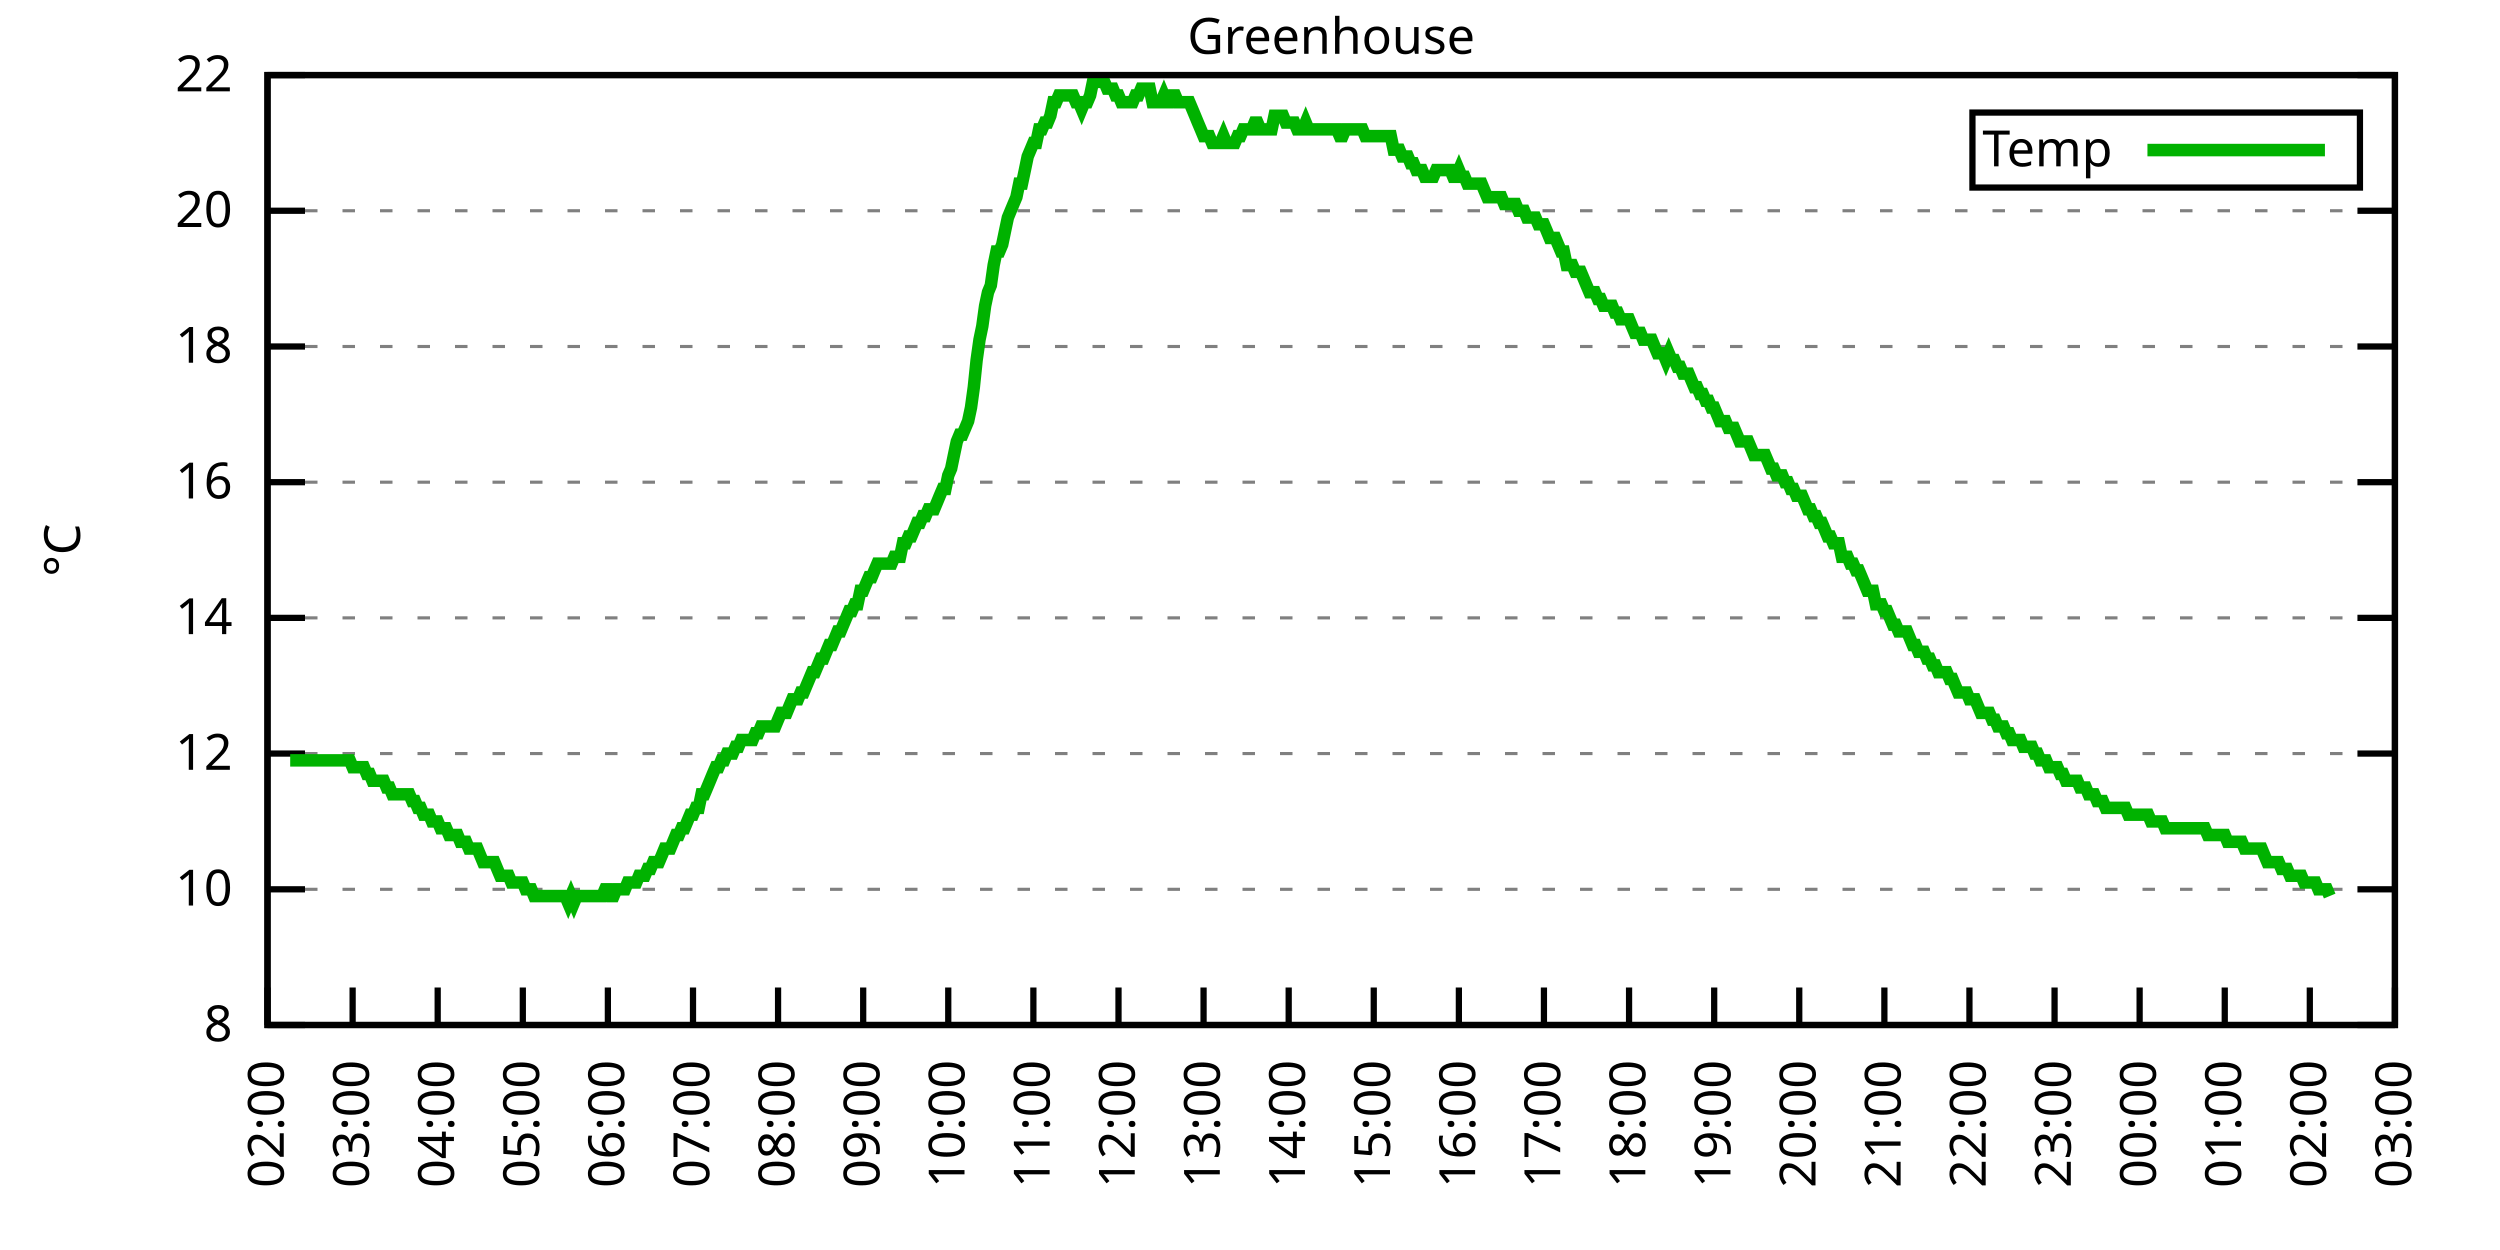
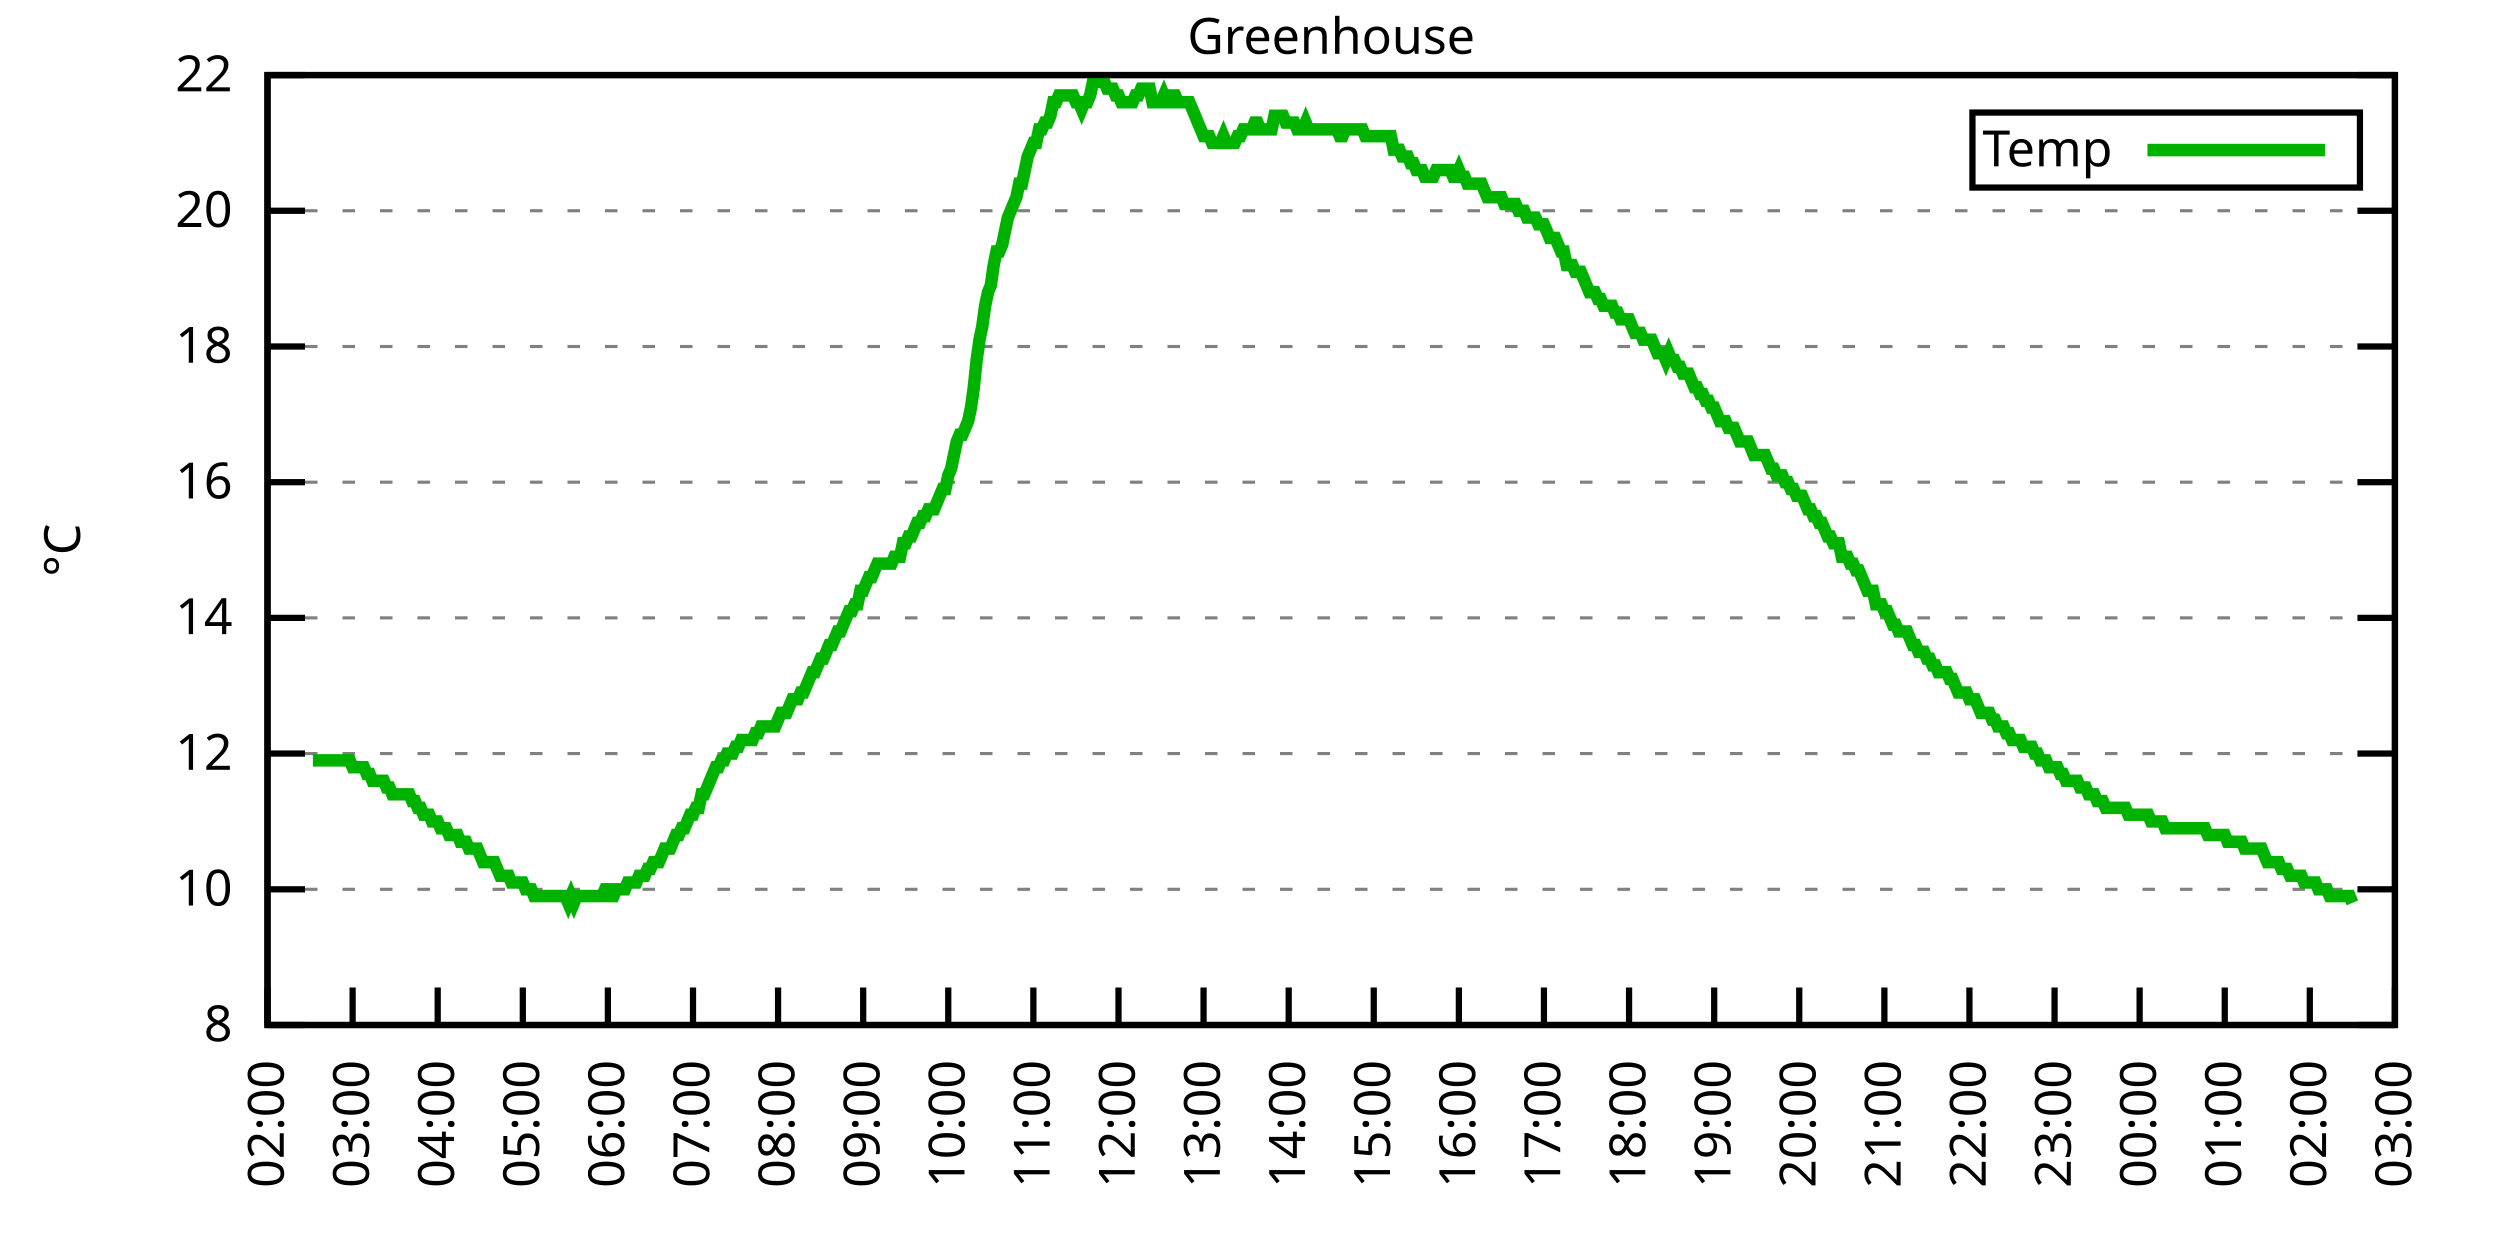
<svg xmlns="http://www.w3.org/2000/svg" xmlns:xlink="http://www.w3.org/1999/xlink" width="400" height="200" viewBox="0 0 400 200">
  <g id="gnuplot_canvas">
    <rect x="0" y="0" width="400" height="200" fill="none" />
    <defs>
      <circle id="gpDot" r="0.5" stroke-width="0.5" stroke="currentColor" />
      <path id="gpPt0" stroke-width="0.333" stroke="currentColor" d="M-1,0 h2 M0,-1 v2" />
      <path id="gpPt1" stroke-width="0.333" stroke="currentColor" d="M-1,-1 L1,1 M1,-1 L-1,1" />
      <path id="gpPt2" stroke-width="0.333" stroke="currentColor" d="M-1,0 L1,0 M0,-1 L0,1 M-1,-1 L1,1 M-1,1 L1,-1" />
      <rect id="gpPt3" stroke-width="0.333" stroke="currentColor" x="-1" y="-1" width="2" height="2" />
      <rect id="gpPt4" stroke-width="0.333" stroke="currentColor" fill="currentColor" x="-1" y="-1" width="2" height="2" />
      <circle id="gpPt5" stroke-width="0.333" stroke="currentColor" cx="0" cy="0" r="1" />
      <use xlink:href="#gpPt5" id="gpPt6" fill="currentColor" stroke="none" />
      <path id="gpPt7" stroke-width="0.333" stroke="currentColor" d="M0,-1.33 L-1.33,0.67 L1.33,0.67 z" />
      <use xlink:href="#gpPt7" id="gpPt8" fill="currentColor" stroke="none" />
      <use xlink:href="#gpPt7" id="gpPt9" stroke="currentColor" transform="rotate(180)" />
      <use xlink:href="#gpPt9" id="gpPt10" fill="currentColor" stroke="none" />
      <use xlink:href="#gpPt3" id="gpPt11" stroke="currentColor" transform="rotate(45)" />
      <use xlink:href="#gpPt11" id="gpPt12" fill="currentColor" stroke="none" />
      <path id="gpPt13" stroke-width="0.333" stroke="currentColor" d="M0,1.330 L1.265,0.411 L0.782,-1.067 L-0.782,-1.076 L-1.265,0.411 z" />
      <use xlink:href="#gpPt13" id="gpPt14" fill="currentColor" stroke="none" />
      <filter id="textbox" filterUnits="objectBoundingBox" x="0" y="0" height="1" width="1">
        <feFlood flood-color="white" flood-opacity="1" result="bgnd" />
        <feComposite in="SourceGraphic" in2="bgnd" operator="atop" />
      </filter>
      <filter id="greybox" filterUnits="objectBoundingBox" x="0" y="0" height="1" width="1">
        <feFlood flood-color="lightgrey" flood-opacity="1" result="grey" />
        <feComposite in="SourceGraphic" in2="grey" operator="atop" />
      </filter>
    </defs>
    <g fill="none" color="white" stroke="currentColor" stroke-width="1.00" stroke-linecap="butt" stroke-linejoin="miter">
</g>
    <g fill="none" color="black" stroke="currentColor" stroke-width="1.00" stroke-linecap="butt" stroke-linejoin="miter">
      <g stroke="none" shape-rendering="crispEdges">
        <polygon fill="rgb(255, 255, 255)" points="42.80,164.00 383.18,164.00 383.18,12.02 42.80,12.02 " />
      </g>
    </g>
    <g fill="none" color="black" stroke="currentColor" stroke-width="1.00" stroke-linecap="butt" stroke-linejoin="miter">
</g>
    <g fill="none" color="black" stroke="black" stroke-width="0.50" stroke-linecap="butt" stroke-linejoin="miter">
</g>
    <g fill="none" color="gray" stroke="currentColor" stroke-width="0.50" stroke-linecap="butt" stroke-linejoin="miter">
      <path stroke="gray" stroke-dasharray="2,4" class="gridline" d="M42.80,164.00 L383.19,164.00  " />
    </g>
    <g fill="none" color="gray" stroke="gray" stroke-width="1.00" stroke-linecap="butt" stroke-linejoin="miter">
</g>
    <g fill="none" color="black" stroke="currentColor" stroke-width="1.00" stroke-linecap="butt" stroke-linejoin="miter">
      <path stroke="black" d="M42.80,164.00 L48.80,164.00 M383.19,164.00 L377.19,164.00  " />
      <g transform="translate(37.20,166.60)" stroke="none" fill="black" font-family="Sans" font-size="8.00" text-anchor="end">
        <text>
          <tspan font-family="Sans"> 8</tspan>
        </text>
      </g>
    </g>
    <g fill="none" color="black" stroke="currentColor" stroke-width="1.00" stroke-linecap="butt" stroke-linejoin="miter">
</g>
    <g fill="none" color="black" stroke="black" stroke-width="0.50" stroke-linecap="butt" stroke-linejoin="miter">
</g>
    <g fill="none" color="gray" stroke="currentColor" stroke-width="0.50" stroke-linecap="butt" stroke-linejoin="miter">
      <path stroke="gray" stroke-dasharray="2,4" class="gridline" d="M42.80,142.29 L383.19,142.29  " />
    </g>
    <g fill="none" color="gray" stroke="gray" stroke-width="1.00" stroke-linecap="butt" stroke-linejoin="miter">
</g>
    <g fill="none" color="black" stroke="currentColor" stroke-width="1.00" stroke-linecap="butt" stroke-linejoin="miter">
      <path stroke="black" d="M42.80,142.29 L48.80,142.29 M383.19,142.29 L377.19,142.29  " />
      <g transform="translate(37.20,144.89)" stroke="none" fill="black" font-family="Sans" font-size="8.00" text-anchor="end">
        <text>
          <tspan font-family="Sans"> 10</tspan>
        </text>
      </g>
    </g>
    <g fill="none" color="black" stroke="currentColor" stroke-width="1.00" stroke-linecap="butt" stroke-linejoin="miter">
</g>
    <g fill="none" color="black" stroke="black" stroke-width="0.50" stroke-linecap="butt" stroke-linejoin="miter">
</g>
    <g fill="none" color="gray" stroke="currentColor" stroke-width="0.50" stroke-linecap="butt" stroke-linejoin="miter">
      <path stroke="gray" stroke-dasharray="2,4" class="gridline" d="M42.80,120.57 L383.19,120.57  " />
    </g>
    <g fill="none" color="gray" stroke="gray" stroke-width="1.00" stroke-linecap="butt" stroke-linejoin="miter">
</g>
    <g fill="none" color="black" stroke="currentColor" stroke-width="1.00" stroke-linecap="butt" stroke-linejoin="miter">
      <path stroke="black" d="M42.80,120.57 L48.80,120.57 M383.19,120.57 L377.19,120.57  " />
      <g transform="translate(37.20,123.17)" stroke="none" fill="black" font-family="Sans" font-size="8.00" text-anchor="end">
        <text>
          <tspan font-family="Sans"> 12</tspan>
        </text>
      </g>
    </g>
    <g fill="none" color="black" stroke="currentColor" stroke-width="1.00" stroke-linecap="butt" stroke-linejoin="miter">
</g>
    <g fill="none" color="black" stroke="black" stroke-width="0.50" stroke-linecap="butt" stroke-linejoin="miter">
</g>
    <g fill="none" color="gray" stroke="currentColor" stroke-width="0.50" stroke-linecap="butt" stroke-linejoin="miter">
      <path stroke="gray" stroke-dasharray="2,4" class="gridline" d="M42.80,98.86 L383.19,98.86  " />
    </g>
    <g fill="none" color="gray" stroke="gray" stroke-width="1.00" stroke-linecap="butt" stroke-linejoin="miter">
</g>
    <g fill="none" color="black" stroke="currentColor" stroke-width="1.00" stroke-linecap="butt" stroke-linejoin="miter">
      <path stroke="black" d="M42.80,98.86 L48.80,98.86 M383.19,98.86 L377.19,98.86  " />
      <g transform="translate(37.20,101.46)" stroke="none" fill="black" font-family="Sans" font-size="8.00" text-anchor="end">
        <text>
          <tspan font-family="Sans"> 14</tspan>
        </text>
      </g>
    </g>
    <g fill="none" color="black" stroke="currentColor" stroke-width="1.00" stroke-linecap="butt" stroke-linejoin="miter">
</g>
    <g fill="none" color="black" stroke="black" stroke-width="0.50" stroke-linecap="butt" stroke-linejoin="miter">
</g>
    <g fill="none" color="gray" stroke="currentColor" stroke-width="0.50" stroke-linecap="butt" stroke-linejoin="miter">
      <path stroke="gray" stroke-dasharray="2,4" class="gridline" d="M42.80,77.15 L383.19,77.15  " />
    </g>
    <g fill="none" color="gray" stroke="gray" stroke-width="1.00" stroke-linecap="butt" stroke-linejoin="miter">
</g>
    <g fill="none" color="black" stroke="currentColor" stroke-width="1.00" stroke-linecap="butt" stroke-linejoin="miter">
      <path stroke="black" d="M42.80,77.15 L48.80,77.15 M383.19,77.15 L377.19,77.15  " />
      <g transform="translate(37.20,79.75)" stroke="none" fill="black" font-family="Sans" font-size="8.00" text-anchor="end">
        <text>
          <tspan font-family="Sans"> 16</tspan>
        </text>
      </g>
    </g>
    <g fill="none" color="black" stroke="currentColor" stroke-width="1.00" stroke-linecap="butt" stroke-linejoin="miter">
</g>
    <g fill="none" color="black" stroke="black" stroke-width="0.50" stroke-linecap="butt" stroke-linejoin="miter">
</g>
    <g fill="none" color="gray" stroke="currentColor" stroke-width="0.50" stroke-linecap="butt" stroke-linejoin="miter">
      <path stroke="gray" stroke-dasharray="2,4" class="gridline" d="M42.80,55.44 L383.19,55.44  " />
    </g>
    <g fill="none" color="gray" stroke="gray" stroke-width="1.00" stroke-linecap="butt" stroke-linejoin="miter">
</g>
    <g fill="none" color="black" stroke="currentColor" stroke-width="1.00" stroke-linecap="butt" stroke-linejoin="miter">
      <path stroke="black" d="M42.80,55.44 L48.80,55.44 M383.19,55.44 L377.19,55.44  " />
      <g transform="translate(37.20,58.04)" stroke="none" fill="black" font-family="Sans" font-size="8.00" text-anchor="end">
        <text>
          <tspan font-family="Sans"> 18</tspan>
        </text>
      </g>
    </g>
    <g fill="none" color="black" stroke="currentColor" stroke-width="1.00" stroke-linecap="butt" stroke-linejoin="miter">
</g>
    <g fill="none" color="black" stroke="black" stroke-width="0.50" stroke-linecap="butt" stroke-linejoin="miter">
</g>
    <g fill="none" color="gray" stroke="currentColor" stroke-width="0.50" stroke-linecap="butt" stroke-linejoin="miter">
      <path stroke="gray" stroke-dasharray="2,4" class="gridline" d="M42.80,33.72 L383.19,33.72  " />
    </g>
    <g fill="none" color="gray" stroke="gray" stroke-width="1.00" stroke-linecap="butt" stroke-linejoin="miter">
</g>
    <g fill="none" color="black" stroke="currentColor" stroke-width="1.00" stroke-linecap="butt" stroke-linejoin="miter">
      <path stroke="black" d="M42.80,33.72 L48.80,33.72 M383.19,33.72 L377.19,33.72  " />
      <g transform="translate(37.20,36.32)" stroke="none" fill="black" font-family="Sans" font-size="8.00" text-anchor="end">
        <text>
          <tspan font-family="Sans"> 20</tspan>
        </text>
      </g>
    </g>
    <g fill="none" color="black" stroke="currentColor" stroke-width="1.00" stroke-linecap="butt" stroke-linejoin="miter">
</g>
    <g fill="none" color="black" stroke="black" stroke-width="0.50" stroke-linecap="butt" stroke-linejoin="miter">
</g>
    <g fill="none" color="gray" stroke="currentColor" stroke-width="0.50" stroke-linecap="butt" stroke-linejoin="miter">
      <path stroke="gray" stroke-dasharray="2,4" class="gridline" d="M42.80,12.01 L383.19,12.01  " />
    </g>
    <g fill="none" color="gray" stroke="gray" stroke-width="1.00" stroke-linecap="butt" stroke-linejoin="miter">
</g>
    <g fill="none" color="black" stroke="currentColor" stroke-width="1.00" stroke-linecap="butt" stroke-linejoin="miter">
      <path stroke="black" d="M42.80,12.01 L48.80,12.01 M383.19,12.01 L377.19,12.01  " />
      <g transform="translate(37.20,14.61)" stroke="none" fill="black" font-family="Sans" font-size="8.00" text-anchor="end">
        <text>
          <tspan font-family="Sans"> 22</tspan>
        </text>
      </g>
    </g>
    <g fill="none" color="black" stroke="currentColor" stroke-width="1.00" stroke-linecap="butt" stroke-linejoin="miter">
      <path stroke="black" d="M42.80,164.00 L42.80,158.00  " />
      <g transform="translate(45.40,169.60) rotate(270.00)" stroke="none" fill="black" font-family="Sans" font-size="8.00" text-anchor="end">
        <text>
          <tspan font-family="Sans">02:00</tspan>
        </text>
      </g>
    </g>
    <g fill="none" color="black" stroke="currentColor" stroke-width="1.00" stroke-linecap="butt" stroke-linejoin="miter">
      <path stroke="black" d="M56.42,164.00 L56.42,158.00  " />
      <g transform="translate(59.02,169.60) rotate(270.00)" stroke="none" fill="black" font-family="Sans" font-size="8.00" text-anchor="end">
        <text>
          <tspan font-family="Sans">03:00</tspan>
        </text>
      </g>
    </g>
    <g fill="none" color="black" stroke="currentColor" stroke-width="1.00" stroke-linecap="butt" stroke-linejoin="miter">
      <path stroke="black" d="M70.03,164.00 L70.03,158.00  " />
      <g transform="translate(72.63,169.60) rotate(270.00)" stroke="none" fill="black" font-family="Sans" font-size="8.00" text-anchor="end">
        <text>
          <tspan font-family="Sans">04:00</tspan>
        </text>
      </g>
    </g>
    <g fill="none" color="black" stroke="currentColor" stroke-width="1.00" stroke-linecap="butt" stroke-linejoin="miter">
      <path stroke="black" d="M83.65,164.00 L83.65,158.00  " />
      <g transform="translate(86.25,169.60) rotate(270.00)" stroke="none" fill="black" font-family="Sans" font-size="8.00" text-anchor="end">
        <text>
          <tspan font-family="Sans">05:00</tspan>
        </text>
      </g>
    </g>
    <g fill="none" color="black" stroke="currentColor" stroke-width="1.00" stroke-linecap="butt" stroke-linejoin="miter">
      <path stroke="black" d="M97.26,164.00 L97.26,158.00  " />
      <g transform="translate(99.86,169.60) rotate(270.00)" stroke="none" fill="black" font-family="Sans" font-size="8.00" text-anchor="end">
        <text>
          <tspan font-family="Sans">06:00</tspan>
        </text>
      </g>
    </g>
    <g fill="none" color="black" stroke="currentColor" stroke-width="1.00" stroke-linecap="butt" stroke-linejoin="miter">
      <path stroke="black" d="M110.88,164.00 L110.88,158.00  " />
      <g transform="translate(113.48,169.60) rotate(270.00)" stroke="none" fill="black" font-family="Sans" font-size="8.00" text-anchor="end">
        <text>
          <tspan font-family="Sans">07:00</tspan>
        </text>
      </g>
    </g>
    <g fill="none" color="black" stroke="currentColor" stroke-width="1.00" stroke-linecap="butt" stroke-linejoin="miter">
      <path stroke="black" d="M124.49,164.00 L124.49,158.00  " />
      <g transform="translate(127.09,169.60) rotate(270.00)" stroke="none" fill="black" font-family="Sans" font-size="8.00" text-anchor="end">
        <text>
          <tspan font-family="Sans">08:00</tspan>
        </text>
      </g>
    </g>
    <g fill="none" color="black" stroke="currentColor" stroke-width="1.00" stroke-linecap="butt" stroke-linejoin="miter">
      <path stroke="black" d="M138.11,164.00 L138.11,158.00  " />
      <g transform="translate(140.71,169.60) rotate(270.00)" stroke="none" fill="black" font-family="Sans" font-size="8.00" text-anchor="end">
        <text>
          <tspan font-family="Sans">09:00</tspan>
        </text>
      </g>
    </g>
    <g fill="none" color="black" stroke="currentColor" stroke-width="1.00" stroke-linecap="butt" stroke-linejoin="miter">
      <path stroke="black" d="M151.72,164.00 L151.72,158.00  " />
      <g transform="translate(154.32,169.60) rotate(270.00)" stroke="none" fill="black" font-family="Sans" font-size="8.00" text-anchor="end">
        <text>
          <tspan font-family="Sans">10:00</tspan>
        </text>
      </g>
    </g>
    <g fill="none" color="black" stroke="currentColor" stroke-width="1.00" stroke-linecap="butt" stroke-linejoin="miter">
      <path stroke="black" d="M165.34,164.00 L165.34,158.00  " />
      <g transform="translate(167.94,169.60) rotate(270.00)" stroke="none" fill="black" font-family="Sans" font-size="8.00" text-anchor="end">
        <text>
          <tspan font-family="Sans">11:00</tspan>
        </text>
      </g>
    </g>
    <g fill="none" color="black" stroke="currentColor" stroke-width="1.00" stroke-linecap="butt" stroke-linejoin="miter">
      <path stroke="black" d="M178.96,164.00 L178.96,158.00  " />
      <g transform="translate(181.56,169.60) rotate(270.00)" stroke="none" fill="black" font-family="Sans" font-size="8.00" text-anchor="end">
        <text>
          <tspan font-family="Sans">12:00</tspan>
        </text>
      </g>
    </g>
    <g fill="none" color="black" stroke="currentColor" stroke-width="1.00" stroke-linecap="butt" stroke-linejoin="miter">
      <path stroke="black" d="M192.57,164.00 L192.57,158.00  " />
      <g transform="translate(195.17,169.60) rotate(270.00)" stroke="none" fill="black" font-family="Sans" font-size="8.00" text-anchor="end">
        <text>
          <tspan font-family="Sans">13:00</tspan>
        </text>
      </g>
    </g>
    <g fill="none" color="black" stroke="currentColor" stroke-width="1.00" stroke-linecap="butt" stroke-linejoin="miter">
      <path stroke="black" d="M206.19,164.00 L206.19,158.00  " />
      <g transform="translate(208.79,169.60) rotate(270.00)" stroke="none" fill="black" font-family="Sans" font-size="8.00" text-anchor="end">
        <text>
          <tspan font-family="Sans">14:00</tspan>
        </text>
      </g>
    </g>
    <g fill="none" color="black" stroke="currentColor" stroke-width="1.00" stroke-linecap="butt" stroke-linejoin="miter">
      <path stroke="black" d="M219.80,164.00 L219.80,158.00  " />
      <g transform="translate(222.40,169.60) rotate(270.00)" stroke="none" fill="black" font-family="Sans" font-size="8.00" text-anchor="end">
        <text>
          <tspan font-family="Sans">15:00</tspan>
        </text>
      </g>
    </g>
    <g fill="none" color="black" stroke="currentColor" stroke-width="1.00" stroke-linecap="butt" stroke-linejoin="miter">
      <path stroke="black" d="M233.42,164.00 L233.42,158.00  " />
      <g transform="translate(236.02,169.60) rotate(270.00)" stroke="none" fill="black" font-family="Sans" font-size="8.00" text-anchor="end">
        <text>
          <tspan font-family="Sans">16:00</tspan>
        </text>
      </g>
    </g>
    <g fill="none" color="black" stroke="currentColor" stroke-width="1.00" stroke-linecap="butt" stroke-linejoin="miter">
      <path stroke="black" d="M247.03,164.00 L247.03,158.00  " />
      <g transform="translate(249.63,169.60) rotate(270.00)" stroke="none" fill="black" font-family="Sans" font-size="8.00" text-anchor="end">
        <text>
          <tspan font-family="Sans">17:00</tspan>
        </text>
      </g>
    </g>
    <g fill="none" color="black" stroke="currentColor" stroke-width="1.00" stroke-linecap="butt" stroke-linejoin="miter">
      <path stroke="black" d="M260.65,164.00 L260.65,158.00  " />
      <g transform="translate(263.25,169.60) rotate(270.00)" stroke="none" fill="black" font-family="Sans" font-size="8.00" text-anchor="end">
        <text>
          <tspan font-family="Sans">18:00</tspan>
        </text>
      </g>
    </g>
    <g fill="none" color="black" stroke="currentColor" stroke-width="1.00" stroke-linecap="butt" stroke-linejoin="miter">
      <path stroke="black" d="M274.27,164.00 L274.27,158.00  " />
      <g transform="translate(276.87,169.60) rotate(270.00)" stroke="none" fill="black" font-family="Sans" font-size="8.00" text-anchor="end">
        <text>
          <tspan font-family="Sans">19:00</tspan>
        </text>
      </g>
    </g>
    <g fill="none" color="black" stroke="currentColor" stroke-width="1.00" stroke-linecap="butt" stroke-linejoin="miter">
      <path stroke="black" d="M287.88,164.00 L287.88,158.00  " />
      <g transform="translate(290.48,169.60) rotate(270.00)" stroke="none" fill="black" font-family="Sans" font-size="8.00" text-anchor="end">
        <text>
          <tspan font-family="Sans">20:00</tspan>
        </text>
      </g>
    </g>
    <g fill="none" color="black" stroke="currentColor" stroke-width="1.00" stroke-linecap="butt" stroke-linejoin="miter">
      <path stroke="black" d="M301.50,164.00 L301.50,158.00  " />
      <g transform="translate(304.10,169.60) rotate(270.00)" stroke="none" fill="black" font-family="Sans" font-size="8.00" text-anchor="end">
        <text>
          <tspan font-family="Sans">21:00</tspan>
        </text>
      </g>
    </g>
    <g fill="none" color="black" stroke="currentColor" stroke-width="1.00" stroke-linecap="butt" stroke-linejoin="miter">
      <path stroke="black" d="M315.11,164.00 L315.11,158.00  " />
      <g transform="translate(317.71,169.60) rotate(270.00)" stroke="none" fill="black" font-family="Sans" font-size="8.00" text-anchor="end">
        <text>
          <tspan font-family="Sans">22:00</tspan>
        </text>
      </g>
    </g>
    <g fill="none" color="black" stroke="currentColor" stroke-width="1.00" stroke-linecap="butt" stroke-linejoin="miter">
      <path stroke="black" d="M328.73,164.00 L328.73,158.00  " />
      <g transform="translate(331.33,169.60) rotate(270.00)" stroke="none" fill="black" font-family="Sans" font-size="8.00" text-anchor="end">
        <text>
          <tspan font-family="Sans">23:00</tspan>
        </text>
      </g>
    </g>
    <g fill="none" color="black" stroke="currentColor" stroke-width="1.00" stroke-linecap="butt" stroke-linejoin="miter">
      <path stroke="black" d="M342.34,164.00 L342.34,158.00  " />
      <g transform="translate(344.94,169.60) rotate(270.00)" stroke="none" fill="black" font-family="Sans" font-size="8.00" text-anchor="end">
        <text>
          <tspan font-family="Sans">00:00</tspan>
        </text>
      </g>
    </g>
    <g fill="none" color="black" stroke="currentColor" stroke-width="1.00" stroke-linecap="butt" stroke-linejoin="miter">
      <path stroke="black" d="M355.96,164.00 L355.96,158.00  " />
      <g transform="translate(358.56,169.60) rotate(270.00)" stroke="none" fill="black" font-family="Sans" font-size="8.00" text-anchor="end">
        <text>
          <tspan font-family="Sans">01:00</tspan>
        </text>
      </g>
    </g>
    <g fill="none" color="black" stroke="currentColor" stroke-width="1.00" stroke-linecap="butt" stroke-linejoin="miter">
      <path stroke="black" d="M369.57,164.00 L369.57,158.00  " />
      <g transform="translate(372.17,169.60) rotate(270.00)" stroke="none" fill="black" font-family="Sans" font-size="8.00" text-anchor="end">
        <text>
          <tspan font-family="Sans">02:00</tspan>
        </text>
      </g>
    </g>
    <g fill="none" color="black" stroke="currentColor" stroke-width="1.00" stroke-linecap="butt" stroke-linejoin="miter">
      <path stroke="black" d="M383.19,164.00 L383.19,158.00  " />
      <g transform="translate(385.79,169.60) rotate(270.00)" stroke="none" fill="black" font-family="Sans" font-size="8.00" text-anchor="end">
        <text>
          <tspan font-family="Sans">03:00</tspan>
        </text>
      </g>
    </g>
    <g fill="none" color="black" stroke="currentColor" stroke-width="1.00" stroke-linecap="butt" stroke-linejoin="miter">
</g>
    <g fill="none" color="black" stroke="currentColor" stroke-width="1.00" stroke-linecap="butt" stroke-linejoin="miter">
      <path stroke="black" d="M42.80,12.01 L42.80,164.00 L383.19,164.00 L383.19,12.01 L42.80,12.01 Z  " />
    </g>
    <g fill="none" color="black" stroke="currentColor" stroke-width="1.00" stroke-linecap="butt" stroke-linejoin="miter">
</g>
    <g fill="none" color="black" stroke="currentColor" stroke-width="1.00" stroke-linecap="butt" stroke-linejoin="miter">
      <path stroke="black" d="M315.59,30.01 L315.59,18.01 L377.59,18.01 L377.59,30.01 L315.59,30.01 Z  " />
    </g>
    <g id="Greenhouse_plot_1">
      <g fill="none" color="white" stroke="black" stroke-width="2.00" stroke-linecap="butt" stroke-linejoin="miter">
</g>
      <g fill="none" color="black" stroke="currentColor" stroke-width="2.00" stroke-linecap="butt" stroke-linejoin="miter">
        <g transform="translate(337.99,26.61)" stroke="none" fill="black" font-family="Sans" font-size="8.00" text-anchor="end">
          <text>
            <tspan font-family="Sans">Temp</tspan>
          </text>
        </g>
      </g>
      <g fill="none" color="black" stroke="currentColor" stroke-width="2.00" stroke-linecap="butt" stroke-linejoin="miter">
-         <path stroke="rgb(  0, 178,   0)" d="M343.59,24.01 L371.99,24.01 M46.43,121.66 L46.88,121.66 L47.34,121.66 L47.79,121.66 L48.25,121.66 L48.70,121.66   L49.15,121.66 L49.61,121.66 L50.06,121.66 L50.52,121.66 L50.97,121.66 L51.42,121.66 L51.88,121.66 L52.33,121.66   L52.78,121.66 L53.24,121.66 L53.69,121.66 L54.15,121.66 L54.60,121.66 L55.05,121.66 L55.51,121.66 L55.96,121.66   L56.42,122.75 L56.87,122.75 L57.32,122.75 L57.78,122.75 L58.23,122.75 L58.68,123.83 L59.14,123.83 L59.59,124.92   L60.05,124.92 L60.50,124.92 L60.95,124.92 L61.41,124.92 L61.86,126.00 L62.32,126.00 L62.77,127.09 L63.22,127.09   L63.68,127.09 L64.13,127.09 L64.58,127.09 L65.04,127.09 L65.49,127.09 L65.95,128.17 L66.40,128.17 L66.85,129.26   L67.31,129.26 L67.76,130.35 L68.22,130.35 L68.67,130.35 L69.12,131.43 L69.58,131.43 L70.03,131.43 L70.49,132.52   L70.94,132.52 L71.39,132.52 L71.85,133.60 L72.30,133.60 L72.75,133.60 L73.21,133.60 L73.66,134.69 L74.12,134.69   L74.57,134.69 L75.02,135.77 L75.48,135.77 L75.93,135.77 L76.39,135.77 L76.84,136.86 L77.29,137.94 L77.75,137.94   L78.20,137.94 L78.65,137.94 L79.11,137.94 L79.56,139.03 L80.02,140.12 L80.47,140.12 L80.92,140.12 L81.38,140.12   L81.83,141.20 L82.29,141.20 L82.74,141.20 L83.19,141.20 L83.65,141.20 L84.10,142.29 L84.55,142.29 L85.01,142.29   L85.46,143.37 L85.92,143.37 L86.37,143.37 L86.82,143.37 L87.28,143.37 L87.73,143.37 L88.19,143.37 L88.64,143.37   L89.09,143.37 L89.55,143.37 L90.00,143.37 L90.45,143.37 L90.91,144.46 L91.36,143.37 L91.82,144.46 L92.27,143.37   L92.72,143.37 L93.18,143.37 L93.63,143.37 L94.09,143.37 L94.54,143.37 L94.99,143.37 L95.45,143.37 L95.90,143.37   L96.35,143.37 L96.81,142.29 L97.26,142.29 L97.72,143.37 L98.17,143.37 L98.62,142.29 L99.08,142.29 L99.53,142.29   L99.99,142.29 L100.44,141.20 L100.89,141.20 L101.35,141.20 L101.80,141.20 L102.25,140.12 L102.71,140.12 L103.16,140.12   L103.62,139.03 L104.07,139.03 L104.52,137.94 L104.98,137.94 L105.43,137.94 L105.89,136.86 L106.34,135.77 L106.79,135.77   L107.25,135.77 L107.70,134.69 L108.15,133.60 L108.61,133.60 L109.06,132.52 L109.52,132.52 L109.97,131.43 L110.42,130.35   L110.88,130.35 L111.33,129.26 L111.79,129.26 L112.24,127.09 L112.69,127.09 L113.15,126.00 L113.60,124.92 L114.05,123.83   L114.51,122.75 L114.96,122.75 L115.42,121.66 L115.87,121.66 L116.32,120.57 L116.78,120.57 L117.23,120.57 L117.69,119.49   L118.14,119.49 L118.59,118.40 L119.05,118.40 L119.50,118.40 L119.96,118.40 L120.41,118.40 L120.86,117.32 L121.32,117.32   L121.77,116.23 L122.22,116.23 L122.68,116.23 L123.13,116.23 L123.59,116.23 L124.04,116.23 L124.49,115.15 L124.95,114.06   L125.40,114.06 L125.86,114.06 L126.31,112.97 L126.76,111.89 L127.22,111.89 L127.67,111.89 L128.12,110.80 L128.58,110.80   L129.03,109.72 L129.49,108.63 L129.94,107.55 L130.39,107.55 L130.85,106.46 L131.30,105.38 L131.76,105.38 L132.21,104.29   L132.66,103.20 L133.12,103.20 L133.57,102.12 L134.02,101.03 L134.48,101.03 L134.93,99.95 L135.39,98.86 L135.84,97.78   L136.29,97.78 L136.75,96.69 L137.20,96.69 L137.66,94.52 L138.11,94.52 L138.56,93.43 L139.02,92.35 L139.47,92.35   L139.92,91.26 L140.38,90.18 L140.83,90.18 L141.29,90.18 L141.74,90.18 L142.19,90.18 L142.65,90.18 L143.10,89.09   L143.56,89.09 L144.01,89.09 L144.46,86.92 L144.92,86.92 L145.37,85.83 L145.82,85.83 L146.28,84.75 L146.73,83.66   L147.19,83.66 L147.64,82.58 L148.09,82.58 L148.55,81.49 L149.00,81.49 L149.46,81.49 L149.91,80.41 L150.36,79.32   L150.82,78.23 L151.27,78.23 L151.72,76.06 L152.18,74.98 L152.63,72.81 L153.09,70.63 L153.54,69.55 L153.99,69.55   L154.45,68.46 L154.90,67.38 L155.36,65.21 L155.81,61.95 L156.26,57.61 L156.72,54.35 L157.17,52.18 L157.62,48.92   L158.08,46.75 L158.53,45.66 L158.99,42.41 L159.44,40.24 L159.89,40.24 L160.35,39.15 L160.80,36.98 L161.26,34.81   L161.71,33.72 L162.16,32.64 L162.62,31.55 L163.07,29.38 L163.52,29.38 L163.98,27.21 L164.43,25.04 L164.89,23.95   L165.34,22.87 L165.79,22.87 L166.25,20.70 L166.70,20.70 L167.16,19.61 L167.61,19.61 L168.06,18.52 L168.52,16.35   L168.97,16.35 L169.43,15.27 L169.88,15.27 L170.33,15.27 L170.79,15.27 L171.24,15.27 L171.69,15.27 L172.15,16.35   L172.60,16.35 L173.06,17.44 L173.51,16.35 L173.96,16.35 L174.42,15.27 L174.87,13.10 L175.33,13.10 L175.78,13.10   L176.23,13.10 L176.69,13.10 L177.14,14.18 L177.59,14.18 L178.05,14.18 L178.50,15.27 L178.96,15.27 L179.41,16.35   L179.86,16.35 L180.32,16.35 L180.77,16.35 L181.23,16.35 L181.68,15.27 L182.13,15.27 L182.59,14.18 L183.04,14.18   L183.49,14.18 L183.95,14.18 L184.40,16.35 L184.86,16.35 L185.31,16.35 L185.76,16.35 L186.22,15.27 L186.67,16.35   L187.13,16.35 L187.58,15.27 L188.03,15.27 L188.49,16.35 L188.94,16.35 L189.39,16.35 L189.85,16.35 L190.30,16.35   L190.76,17.44 L191.21,18.52 L191.66,19.61 L192.12,20.70 L192.57,21.78 L193.03,21.78 L193.48,21.78 L193.93,22.87   L194.39,22.87 L194.84,22.87 L195.29,22.87 L195.75,21.78 L196.20,22.87 L196.66,22.87 L197.11,22.87 L197.56,22.87   L198.02,21.78 L198.47,21.78 L198.93,20.70 L199.38,20.70 L199.83,20.70 L200.29,20.70 L200.74,19.61 L201.19,19.61   L201.65,20.70 L202.10,20.70 L202.56,20.70 L203.01,20.70 L203.46,20.70 L203.92,18.52 L204.37,18.52 L204.83,18.52   L205.28,18.52 L205.73,19.61 L206.19,19.61 L206.64,19.61 L207.09,19.61 L207.55,20.70 L208.00,20.70 L208.46,20.70   L208.91,19.61 L209.36,20.70 L209.82,20.70 L210.27,20.70 L210.73,20.70 L211.18,20.70 L211.63,20.70 L212.09,20.70   L212.54,20.70 L213.00,20.70 L213.45,20.70 L213.90,20.70 L214.36,21.78 L214.81,21.78 L215.26,20.70 L215.72,20.70   L216.17,20.70 L216.63,20.70 L217.08,20.70 L217.53,20.70 L217.99,20.70 L218.44,21.78 L218.90,21.78 L219.35,21.78   L219.80,21.78 L220.26,21.78 L220.71,21.78 L221.16,21.78 L221.62,21.78 L222.07,21.78 L222.53,21.78 L222.98,23.95   L223.43,23.95 L223.89,23.95 L224.34,25.04 L224.80,25.04 L225.25,25.04 L225.70,26.12 L226.16,26.12 L226.61,27.21   L227.06,27.21 L227.52,27.21 L227.97,28.29 L228.43,28.29 L228.88,28.29 L229.33,28.29 L229.79,27.21 L230.24,27.21   L230.70,27.21 L231.15,27.21 L231.60,27.21 L232.06,27.21 L232.51,28.29 L232.96,28.29 L233.42,27.21 L233.87,28.29   L234.33,28.29 L234.78,29.38 L235.23,29.38 L235.69,29.38 L236.14,29.38 L236.60,29.38 L237.05,29.38 L237.50,30.47   L237.96,31.55 L238.41,31.55 L238.86,31.55 L239.32,31.55 L239.77,31.55 L240.23,31.55 L240.68,32.64 L241.13,32.64   L241.59,32.64 L242.04,32.64 L242.50,32.64 L242.95,33.72 L243.40,33.72 L243.86,33.72 L244.31,34.81 L244.76,34.81   L245.22,34.81 L245.67,34.81 L246.13,35.89 L246.58,35.89 L247.03,35.89 L247.49,36.98 L247.94,38.07 L248.40,38.07   L248.85,38.07 L249.30,39.15 L249.76,40.24 L250.21,40.24 L250.66,42.41 L251.12,42.41 L251.57,42.41 L252.03,43.49   L252.48,43.49 L252.93,43.49 L253.39,44.58 L253.84,45.66 L254.30,46.75 L254.75,46.75 L255.20,46.75 L255.66,47.84   L256.11,47.84 L256.56,48.92 L257.02,48.92 L257.47,48.92 L257.93,48.92 L258.38,50.01 L258.83,50.01 L259.29,51.09   L259.74,51.09 L260.20,51.09 L260.65,51.09 L261.10,52.18 L261.56,53.26 L262.01,53.26 L262.47,53.26 L262.92,54.35   L263.37,54.35 L263.83,54.35 L264.28,54.35 L264.73,55.44 L265.19,56.52 L265.64,56.52 L266.10,56.52 L266.55,57.61   L267.00,56.52 L267.46,57.61 L267.91,57.61 L268.37,58.69 L268.82,58.69 L269.27,59.78 L269.73,59.78 L270.18,59.78   L270.63,60.86 L271.09,61.95 L271.54,61.95 L272.00,63.04 L272.45,63.04 L272.90,64.12 L273.36,64.12 L273.81,65.21   L274.27,65.21 L274.72,66.29 L275.17,67.38 L275.63,67.38 L276.08,67.38 L276.53,68.46 L276.99,68.46 L277.44,68.46   L277.90,69.55 L278.35,70.63 L278.80,70.63 L279.26,70.63 L279.71,70.63 L280.17,71.72 L280.62,72.81 L281.07,72.81   L281.53,72.81 L281.98,72.81 L282.43,72.81 L282.89,73.89 L283.34,74.98 L283.80,74.98 L284.25,76.06 L284.70,76.06   L285.16,76.06 L285.61,77.15 L286.07,77.15 L286.52,78.23 L286.97,78.23 L287.43,79.32 L287.88,79.32 L288.33,79.32   L288.79,80.41 L289.24,81.49 L289.70,81.49 L290.15,82.58 L290.60,82.58 L291.06,83.66 L291.51,83.66 L291.97,84.75   L292.42,85.83 L292.87,85.83 L293.33,86.92 L293.78,86.92 L294.23,86.92 L294.69,89.09 L295.14,89.09 L295.60,89.09   L296.05,90.18 L296.50,90.18 L296.96,91.26 L297.41,91.26 L297.87,92.35 L298.32,93.43 L298.77,94.52 L299.23,94.52   L299.68,94.52 L300.13,96.69 L300.59,96.69 L301.04,96.69 L301.50,97.78 L301.95,97.78 L302.40,98.86 L302.86,99.95   L303.31,99.95 L303.77,101.03 L304.22,101.03 L304.67,101.03 L305.13,101.03 L305.58,102.12 L306.03,103.20 L306.49,103.20   L306.94,104.29 L307.40,104.29 L307.85,104.29 L308.30,105.38 L308.76,105.38 L309.21,106.46 L309.67,106.46 L310.12,107.55   L310.57,107.55 L311.03,107.55 L311.48,107.55 L311.94,108.63 L312.39,108.63 L312.84,109.72 L313.30,110.80 L313.75,110.80   L314.20,110.80 L314.66,110.80 L315.11,111.89 L315.57,111.89 L316.02,111.89 L316.47,112.97 L316.93,114.06 L317.38,114.06   L317.84,114.06 L318.29,114.06 L318.74,115.15 L319.20,115.15 L319.65,116.23 L320.10,116.23 L320.56,116.23 L321.01,117.32   L321.47,117.32 L321.92,118.40 L322.37,118.40 L322.83,118.40 L323.28,118.40 L323.74,119.49 L324.19,119.49 L324.64,119.49   L325.10,119.49 L325.55,120.57 L326.00,120.57 L326.46,121.66 L326.91,121.66 L327.37,121.66 L327.82,122.75 L328.27,122.75   L328.73,122.75 L329.18,122.75 L329.64,123.83 L330.09,123.83 L330.54,124.92 L331.00,124.92 L331.45,124.92 L331.90,124.92   L332.36,124.92 L332.81,126.00 L333.27,126.00 L333.72,126.00 L334.17,127.09 L334.63,127.09 L335.08,127.09 L335.54,128.17   L335.99,128.17 L336.44,128.17 L336.90,129.26 L337.35,129.26 L337.80,129.26 L338.26,129.26 L338.71,129.26 L339.17,129.26   L339.62,129.26 L340.07,129.26 L340.53,130.35 L340.98,130.35 L341.44,130.35 L341.89,130.35 L342.34,130.35 L342.80,130.35   L343.25,130.35 L343.70,130.35 L344.16,131.43 L344.61,131.43 L345.07,131.43 L345.52,131.43 L345.97,131.43 L346.43,132.52   L346.88,132.52 L347.34,132.52 L347.79,132.52 L348.24,132.52 L348.70,132.52 L349.15,132.52 L349.60,132.52 L350.06,132.52   L350.51,132.52 L350.97,132.52 L351.42,132.52 L351.87,132.52 L352.33,132.52 L352.78,132.52 L353.24,133.60 L353.69,133.60   L354.14,133.60 L354.60,133.60 L355.05,133.60 L355.50,133.60 L355.96,133.60 L356.41,134.69 L356.87,134.69 L357.32,134.69   L357.77,134.69 L358.23,134.69 L358.68,134.69 L359.14,135.77 L359.59,135.77 L360.04,135.77 L360.50,135.77 L360.95,135.77   L361.41,135.77 L361.86,135.77 L362.31,136.86 L362.77,137.94 L363.22,137.94 L363.67,137.94 L364.13,137.94 L364.58,137.94   L365.04,139.03 L365.49,139.03 L365.94,139.03 L366.40,140.12 L366.85,140.12 L367.31,140.12 L367.76,140.12 L368.21,140.12   L368.67,141.20 L369.12,141.20 L369.57,141.20 L370.03,141.20 L370.48,141.20 L370.94,142.29 L371.39,142.29 L371.84,142.29   L372.30,142.29 L372.75,143.37  " />
+         <path stroke="rgb(  0, 178,   0)" d="M343.59,24.01 L371.99,24.01 M50.06,121.66 L50.52,121.66 L50.97,121.66 L51.42,121.66 L51.88,121.66 L52.33,121.66   L52.78,121.66 L53.24,121.66 L53.69,121.66 L54.15,121.66 L54.60,121.66 L55.05,121.66 L55.51,121.66 L55.96,121.66   L56.42,122.75 L56.87,122.75 L57.32,122.75 L57.78,122.75 L58.23,122.75 L58.68,123.83 L59.14,123.83 L59.59,124.92   L60.05,124.92 L60.50,124.92 L60.95,124.92 L61.41,124.92 L61.86,126.00 L62.32,126.00 L62.77,127.09 L63.22,127.09   L63.68,127.09 L64.13,127.09 L64.58,127.09 L65.04,127.09 L65.49,127.09 L65.95,128.17 L66.40,128.17 L66.85,129.26   L67.31,129.26 L67.76,130.35 L68.22,130.35 L68.67,130.35 L69.12,131.43 L69.58,131.43 L70.03,131.43 L70.49,132.52   L70.94,132.52 L71.39,132.52 L71.85,133.60 L72.30,133.60 L72.75,133.60 L73.21,133.60 L73.66,134.69 L74.12,134.69   L74.57,134.69 L75.02,135.77 L75.48,135.77 L75.93,135.77 L76.39,135.77 L76.84,136.86 L77.29,137.94 L77.75,137.94   L78.20,137.94 L78.65,137.94 L79.11,137.94 L79.56,139.03 L80.02,140.12 L80.47,140.12 L80.92,140.12 L81.38,140.12   L81.83,141.20 L82.29,141.20 L82.74,141.20 L83.19,141.20 L83.65,141.20 L84.10,142.29 L84.55,142.29 L85.01,142.29   L85.46,143.37 L85.92,143.37 L86.37,143.37 L86.82,143.37 L87.28,143.37 L87.73,143.37 L88.19,143.37 L88.64,143.37   L89.09,143.37 L89.55,143.37 L90.00,143.37 L90.45,143.37 L90.91,144.46 L91.36,143.37 L91.82,144.46 L92.27,143.37   L92.72,143.37 L93.18,143.37 L93.63,143.37 L94.09,143.37 L94.54,143.37 L94.99,143.37 L95.45,143.37 L95.90,143.37   L96.35,143.37 L96.81,142.29 L97.26,142.29 L97.72,143.37 L98.17,143.37 L98.62,142.29 L99.08,142.29 L99.53,142.29   L99.99,142.29 L100.44,141.20 L100.89,141.20 L101.35,141.20 L101.80,141.20 L102.25,140.12 L102.71,140.12 L103.16,140.12   L103.62,139.03 L104.07,139.03 L104.52,137.94 L104.98,137.94 L105.43,137.94 L105.89,136.86 L106.34,135.77 L106.79,135.77   L107.25,135.77 L107.70,134.69 L108.15,133.60 L108.61,133.60 L109.06,132.52 L109.52,132.52 L109.97,131.43 L110.42,130.35   L110.88,130.35 L111.33,129.26 L111.79,129.26 L112.24,127.09 L112.69,127.09 L113.15,126.00 L113.60,124.92 L114.05,123.83   L114.51,122.75 L114.96,122.75 L115.42,121.66 L115.87,121.66 L116.32,120.57 L116.78,120.57 L117.23,120.57 L117.69,119.49   L118.14,119.49 L118.59,118.40 L119.05,118.40 L119.50,118.40 L119.96,118.40 L120.41,118.40 L120.86,117.32 L121.32,117.32   L121.77,116.23 L122.22,116.23 L122.68,116.23 L123.13,116.23 L123.59,116.23 L124.04,116.23 L124.49,115.15 L124.95,114.06   L125.40,114.06 L125.86,114.06 L126.31,112.97 L126.76,111.89 L127.22,111.89 L127.67,111.89 L128.12,110.80 L128.58,110.80   L129.03,109.72 L129.49,108.63 L129.94,107.55 L130.39,107.55 L130.85,106.46 L131.30,105.38 L131.76,105.38 L132.21,104.29   L132.66,103.20 L133.12,103.20 L133.57,102.12 L134.02,101.03 L134.48,101.03 L134.93,99.95 L135.39,98.86 L135.84,97.78   L136.29,97.78 L136.75,96.69 L137.20,96.69 L137.66,94.52 L138.11,94.52 L138.56,93.43 L139.02,92.35 L139.47,92.35   L139.92,91.26 L140.38,90.18 L140.83,90.18 L141.29,90.18 L141.74,90.18 L142.19,90.18 L142.65,90.18 L143.10,89.09   L143.56,89.09 L144.01,89.09 L144.46,86.92 L144.92,86.92 L145.37,85.83 L145.82,85.83 L146.28,84.75 L146.73,83.66   L147.19,83.66 L147.64,82.58 L148.09,82.58 L148.55,81.49 L149.00,81.49 L149.46,81.49 L149.91,80.41 L150.36,79.32   L150.82,78.23 L151.27,78.23 L151.72,76.06 L152.18,74.98 L152.63,72.81 L153.09,70.63 L153.54,69.55 L153.99,69.55   L154.45,68.46 L154.90,67.38 L155.36,65.21 L155.81,61.95 L156.26,57.61 L156.72,54.35 L157.17,52.18 L157.62,48.92   L158.08,46.75 L158.53,45.66 L158.99,42.41 L159.44,40.24 L159.89,40.24 L160.35,39.15 L160.80,36.98 L161.26,34.81   L161.71,33.72 L162.16,32.64 L162.62,31.55 L163.07,29.38 L163.52,29.38 L163.98,27.21 L164.43,25.04 L164.89,23.95   L165.34,22.87 L165.79,22.87 L166.25,20.70 L166.70,20.70 L167.16,19.61 L167.61,19.61 L168.06,18.52 L168.52,16.35   L168.97,16.35 L169.43,15.27 L169.88,15.27 L170.33,15.27 L170.79,15.27 L171.24,15.27 L171.69,15.27 L172.15,16.35   L172.60,16.35 L173.06,17.44 L173.51,16.35 L173.96,16.35 L174.42,15.27 L174.87,13.10 L175.33,13.10 L175.78,13.10   L176.23,13.10 L176.69,13.10 L177.14,14.18 L177.59,14.18 L178.05,14.18 L178.50,15.27 L178.96,15.27 L179.41,16.35   L179.86,16.35 L180.32,16.35 L180.77,16.35 L181.23,16.35 L181.68,15.27 L182.13,15.27 L182.59,14.18 L183.04,14.18   L183.49,14.18 L183.95,14.18 L184.40,16.35 L184.86,16.35 L185.31,16.35 L185.76,16.35 L186.22,15.27 L186.67,16.35   L187.13,16.35 L187.58,15.27 L188.03,15.27 L188.49,16.35 L188.94,16.35 L189.39,16.35 L189.85,16.35 L190.30,16.35   L190.76,17.44 L191.21,18.52 L191.66,19.61 L192.12,20.70 L192.57,21.78 L193.03,21.78 L193.48,21.78 L193.93,22.87   L194.39,22.87 L194.84,22.87 L195.29,22.87 L195.75,21.78 L196.20,22.87 L196.66,22.87 L197.11,22.87 L197.56,22.87   L198.02,21.78 L198.47,21.78 L198.93,20.70 L199.38,20.70 L199.83,20.70 L200.29,20.70 L200.74,19.61 L201.19,19.61   L201.65,20.70 L202.10,20.70 L202.56,20.70 L203.01,20.70 L203.46,20.70 L203.92,18.52 L204.37,18.52 L204.83,18.52   L205.28,18.52 L205.73,19.61 L206.19,19.61 L206.64,19.61 L207.09,19.61 L207.55,20.70 L208.00,20.70 L208.46,20.70   L208.91,19.61 L209.36,20.70 L209.82,20.70 L210.27,20.70 L210.73,20.70 L211.18,20.70 L211.63,20.70 L212.09,20.70   L212.54,20.70 L213.00,20.70 L213.45,20.70 L213.90,20.70 L214.36,21.78 L214.81,21.78 L215.26,20.70 L215.72,20.70   L216.17,20.70 L216.63,20.70 L217.08,20.70 L217.53,20.70 L217.99,20.70 L218.44,21.78 L218.90,21.78 L219.35,21.78   L219.80,21.78 L220.26,21.78 L220.71,21.78 L221.16,21.78 L221.62,21.78 L222.07,21.78 L222.53,21.78 L222.98,23.95   L223.43,23.95 L223.89,23.95 L224.34,25.04 L224.80,25.04 L225.25,25.04 L225.70,26.12 L226.16,26.12 L226.61,27.21   L227.06,27.21 L227.52,27.21 L227.97,28.29 L228.43,28.29 L228.88,28.29 L229.33,28.29 L229.79,27.21 L230.24,27.21   L230.70,27.21 L231.15,27.21 L231.60,27.21 L232.06,27.21 L232.51,28.29 L232.96,28.29 L233.42,27.21 L233.87,28.29   L234.33,28.29 L234.78,29.38 L235.23,29.38 L235.69,29.38 L236.14,29.38 L236.60,29.38 L237.05,29.38 L237.50,30.47   L237.96,31.55 L238.41,31.55 L238.86,31.55 L239.32,31.55 L239.77,31.55 L240.23,31.55 L240.68,32.64 L241.13,32.64   L241.59,32.64 L242.04,32.64 L242.50,32.64 L242.95,33.72 L243.40,33.72 L243.86,33.72 L244.31,34.81 L244.76,34.81   L245.22,34.81 L245.67,34.81 L246.13,35.89 L246.58,35.89 L247.03,35.89 L247.49,36.98 L247.94,38.07 L248.40,38.07   L248.85,38.07 L249.30,39.15 L249.76,40.24 L250.21,40.24 L250.66,42.41 L251.12,42.41 L251.57,42.41 L252.03,43.49   L252.48,43.49 L252.93,43.49 L253.39,44.58 L253.84,45.66 L254.30,46.75 L254.75,46.75 L255.20,46.75 L255.66,47.84   L256.11,47.84 L256.56,48.92 L257.02,48.92 L257.47,48.92 L257.93,48.92 L258.38,50.01 L258.83,50.01 L259.29,51.09   L259.74,51.09 L260.20,51.09 L260.65,51.09 L261.10,52.18 L261.56,53.26 L262.01,53.26 L262.47,53.26 L262.92,54.35   L263.37,54.35 L263.83,54.35 L264.28,54.35 L264.73,55.44 L265.19,56.52 L265.64,56.52 L266.10,56.52 L266.55,57.61   L267.00,56.52 L267.46,57.61 L267.91,57.61 L268.37,58.69 L268.82,58.69 L269.27,59.78 L269.73,59.78 L270.18,59.78   L270.63,60.86 L271.09,61.95 L271.54,61.95 L272.00,63.04 L272.45,63.04 L272.90,64.12 L273.36,64.12 L273.81,65.21   L274.27,65.21 L274.72,66.29 L275.17,67.38 L275.63,67.38 L276.08,67.38 L276.53,68.46 L276.99,68.46 L277.44,68.46   L277.90,69.55 L278.35,70.63 L278.80,70.63 L279.26,70.63 L279.71,70.63 L280.17,71.72 L280.62,72.81 L281.07,72.81   L281.53,72.81 L281.98,72.81 L282.43,72.81 L282.89,73.89 L283.34,74.98 L283.80,74.98 L284.25,76.06 L284.70,76.06   L285.16,76.06 L285.61,77.15 L286.07,77.15 L286.52,78.23 L286.97,78.23 L287.43,79.32 L287.88,79.32 L288.33,79.32   L288.79,80.41 L289.24,81.49 L289.70,81.49 L290.15,82.58 L290.60,82.58 L291.06,83.66 L291.51,83.66 L291.97,84.75   L292.42,85.83 L292.87,85.83 L293.33,86.92 L293.78,86.92 L294.23,86.92 L294.69,89.09 L295.14,89.09 L295.60,89.09   L296.05,90.18 L296.50,90.18 L296.96,91.26 L297.41,91.26 L297.87,92.35 L298.32,93.43 L298.77,94.52 L299.23,94.52   L299.68,94.52 L300.13,96.69 L300.59,96.69 L301.04,96.69 L301.50,97.78 L301.95,97.78 L302.40,98.86 L302.86,99.95   L303.31,99.95 L303.77,101.03 L304.22,101.03 L304.67,101.03 L305.13,101.03 L305.58,102.12 L306.03,103.20 L306.49,103.20   L306.94,104.29 L307.40,104.29 L307.85,104.29 L308.30,105.38 L308.76,105.38 L309.21,106.46 L309.67,106.46 L310.12,107.55   L310.57,107.55 L311.03,107.55 L311.48,107.55 L311.94,108.63 L312.39,108.63 L312.84,109.72 L313.30,110.80 L313.75,110.80   L314.20,110.80 L314.66,110.80 L315.11,111.89 L315.57,111.89 L316.02,111.89 L316.47,112.97 L316.93,114.06 L317.38,114.06   L317.84,114.06 L318.29,114.06 L318.74,115.15 L319.20,115.15 L319.65,116.23 L320.10,116.23 L320.56,116.23 L321.01,117.32   L321.47,117.32 L321.92,118.40 L322.37,118.40 L322.83,118.40 L323.28,118.40 L323.74,119.49 L324.19,119.49 L324.64,119.49   L325.10,119.49 L325.55,120.57 L326.00,120.57 L326.46,121.66 L326.91,121.66 L327.37,121.66 L327.82,122.75 L328.27,122.75   L328.73,122.75 L329.18,122.75 L329.64,123.83 L330.09,123.83 L330.54,124.92 L331.00,124.92 L331.45,124.92 L331.90,124.92   L332.36,124.92 L332.81,126.00 L333.27,126.00 L333.72,126.00 L334.17,127.09 L334.63,127.09 L335.08,127.09 L335.54,128.17   L335.99,128.17 L336.44,128.17 L336.90,129.26 L337.35,129.26 L337.80,129.26 L338.26,129.26 L338.71,129.26 L339.17,129.26   L339.62,129.26 L340.07,129.26 L340.53,130.35 L340.98,130.35 L341.44,130.35 L341.89,130.35 L342.34,130.35 L342.80,130.35   L343.25,130.35 L343.70,130.35 L344.16,131.43 L344.61,131.43 L345.07,131.43 L345.52,131.43 L345.97,131.43 L346.43,132.52   L346.88,132.52 L347.34,132.52 L347.79,132.52 L348.24,132.52 L348.70,132.52 L349.15,132.52 L349.60,132.52 L350.06,132.52   L350.51,132.52 L350.97,132.52 L351.42,132.52 L351.87,132.52 L352.33,132.52 L352.78,132.52 L353.24,133.60 L353.69,133.60   L354.14,133.60 L354.60,133.60 L355.05,133.60 L355.50,133.60 L355.96,133.60 L356.41,134.69 L356.87,134.69 L357.32,134.69   L357.77,134.69 L358.23,134.69 L358.68,134.69 L359.14,135.77 L359.59,135.77 L360.04,135.77 L360.50,135.77 L360.95,135.77   L361.41,135.77 L361.86,135.77 L362.31,136.86 L362.77,137.94 L363.22,137.94 L363.67,137.94 L364.13,137.94 L364.58,137.94   L365.04,139.03 L365.49,139.03 L365.94,139.03 L366.40,140.12 L366.85,140.12 L367.31,140.12 L367.76,140.12 L368.21,140.12   L368.67,141.20 L369.12,141.20 L369.57,141.20 L370.03,141.20 L370.48,141.20 L370.94,142.29 L371.39,142.29 L371.84,142.29   L372.30,142.29 L372.75,143.37 L373.21,143.37 L373.66,143.37 L374.11,143.37 L374.57,143.37 L375.02,143.37 L375.47,143.37   L375.93,143.37 L376.38,144.46  " />
      </g>
    </g>
    <g fill="none" color="black" stroke="currentColor" stroke-width="2.00" stroke-linecap="butt" stroke-linejoin="miter">
</g>
    <g fill="none" color="black" stroke="black" stroke-width="1.00" stroke-linecap="butt" stroke-linejoin="miter">
</g>
    <g fill="none" color="black" stroke="currentColor" stroke-width="1.00" stroke-linecap="butt" stroke-linejoin="miter">
      <path stroke="black" d="M42.80,12.01 L42.80,164.00 L383.19,164.00 L383.19,12.01 L42.80,12.01 Z  " />
      <g transform="translate(12.80,88.01) rotate(270.00)" stroke="none" fill="black" font-family="Sans" font-size="8.00" text-anchor="middle">
        <text>
          <tspan font-family="Sans">°C</tspan>
        </text>
      </g>
    </g>
    <g fill="none" color="black" stroke="currentColor" stroke-width="1.00" stroke-linecap="butt" stroke-linejoin="miter">
</g>
    <g fill="none" color="black" stroke="currentColor" stroke-width="1.00" stroke-linecap="butt" stroke-linejoin="miter">
      <g transform="translate(212.99,8.61)" stroke="none" fill="black" font-family="Sans" font-size="8.00" text-anchor="middle">
        <text>
          <tspan font-family="Sans">Greenhouse</tspan>
        </text>
      </g>
    </g>
    <g fill="none" color="black" stroke="currentColor" stroke-width="1.00" stroke-linecap="butt" stroke-linejoin="miter">
</g>
  </g>
</svg>
